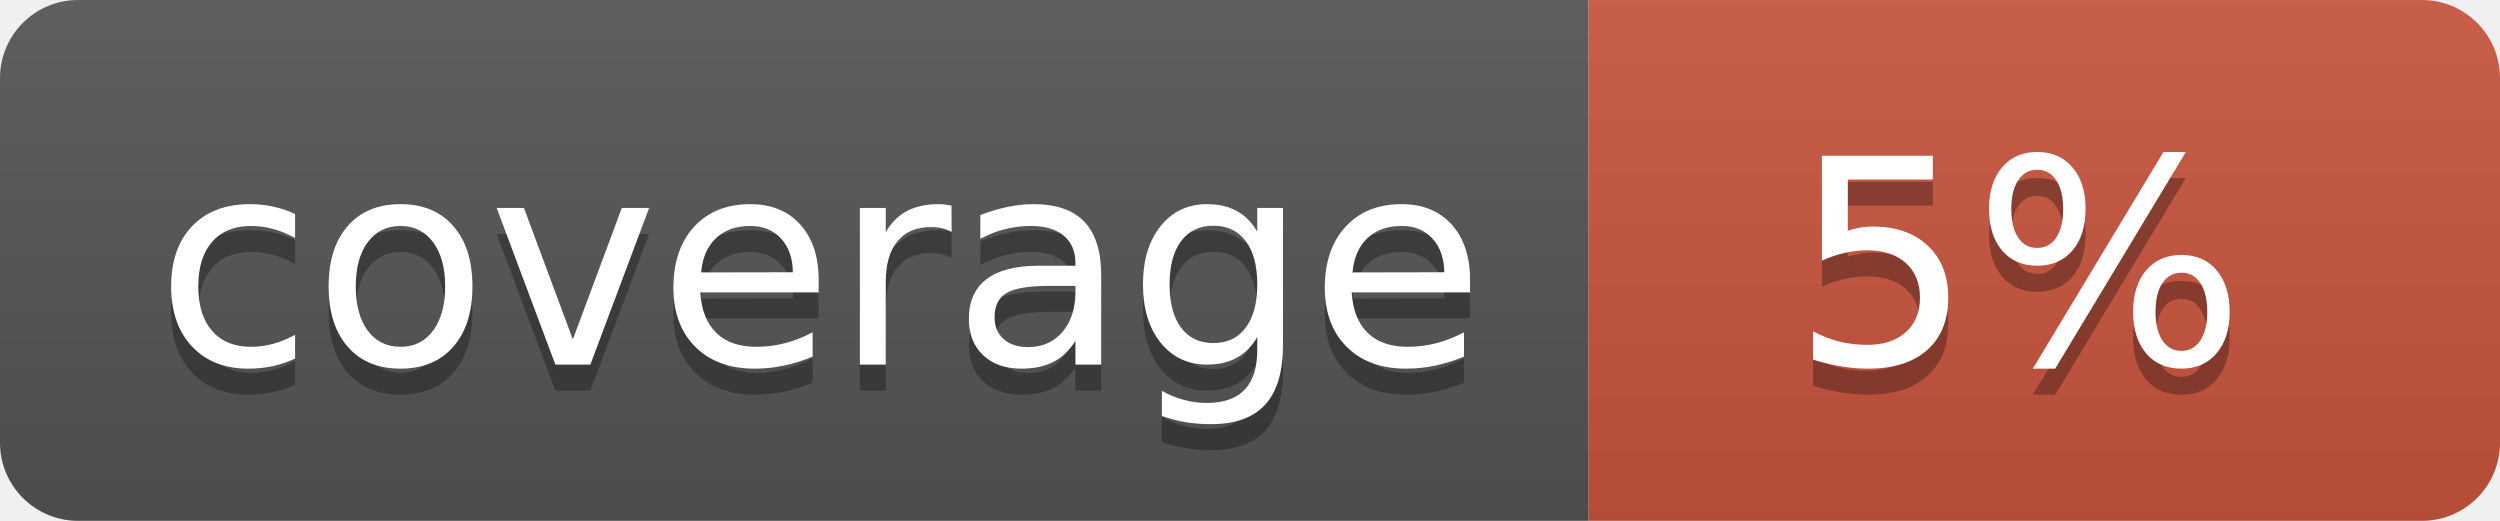
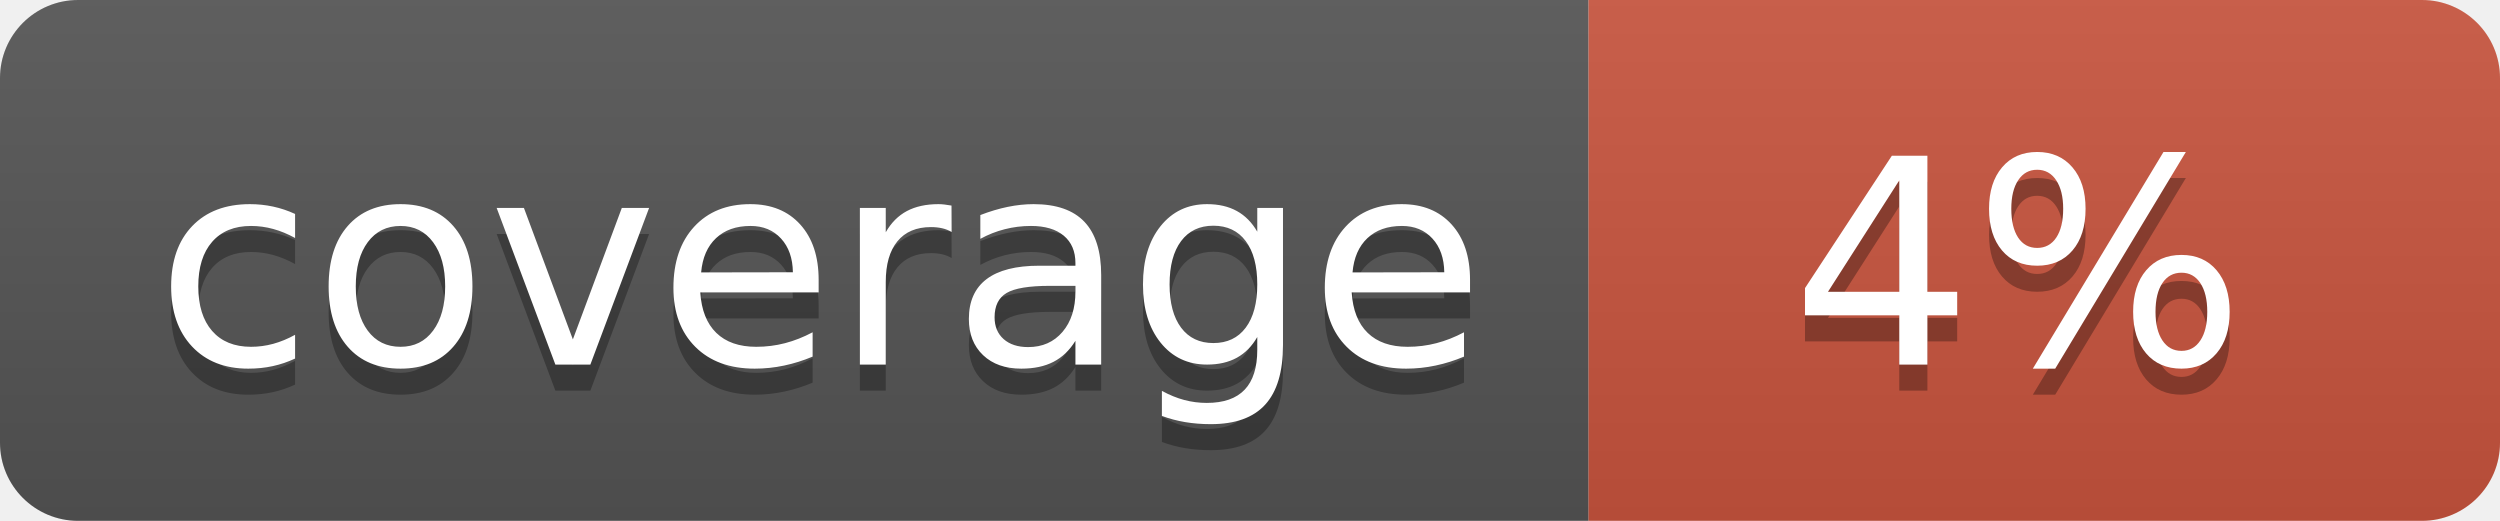
<svg xmlns="http://www.w3.org/2000/svg" width="96" height="20">
  <linearGradient id="b" x2="0" y2="100%">
    <stop offset="0" stop-color="#bbb" stop-opacity=".1" />
    <stop offset="1" stop-opacity=".1" />
  </linearGradient>
  <clipPath id="a">
    <rect width="96" height="20" rx="3" fill="#fff" />
  </clipPath>
  <g clip-path="url(#a)">
    <path fill="#555" d="M0 0h61v20H0z" />
    <path fill="#CA553E" d="M61 0h35v20H61z" />
    <path fill="url(#b)" d="M0 0h96v20H0z" />
  </g>
  <g fill="#fff" text-anchor="middle" font-family="DejaVu Sans,Verdana,Geneva,sans-serif" font-size="110">
    <text x="315" y="150" fill="#010101" fill-opacity=".3" transform="scale(.1)" textLength="510">coverage</text>
    <text x="315" y="140" transform="scale(.1)" textLength="510">coverage</text>
-     <text x="775" y="150" fill="#010101" fill-opacity=".3" transform="scale(.1)" textLength="250">5%</text>
-     <text x="775" y="140" transform="scale(.1)" textLength="250">5%</text>
+     <text x="775" y="150" fill="#010101" fill-opacity=".3" transform="scale(.1)" textLength="250">4%</text>
+     <text x="775" y="140" transform="scale(.1)" textLength="250">4%</text>
  </g>
</svg>
